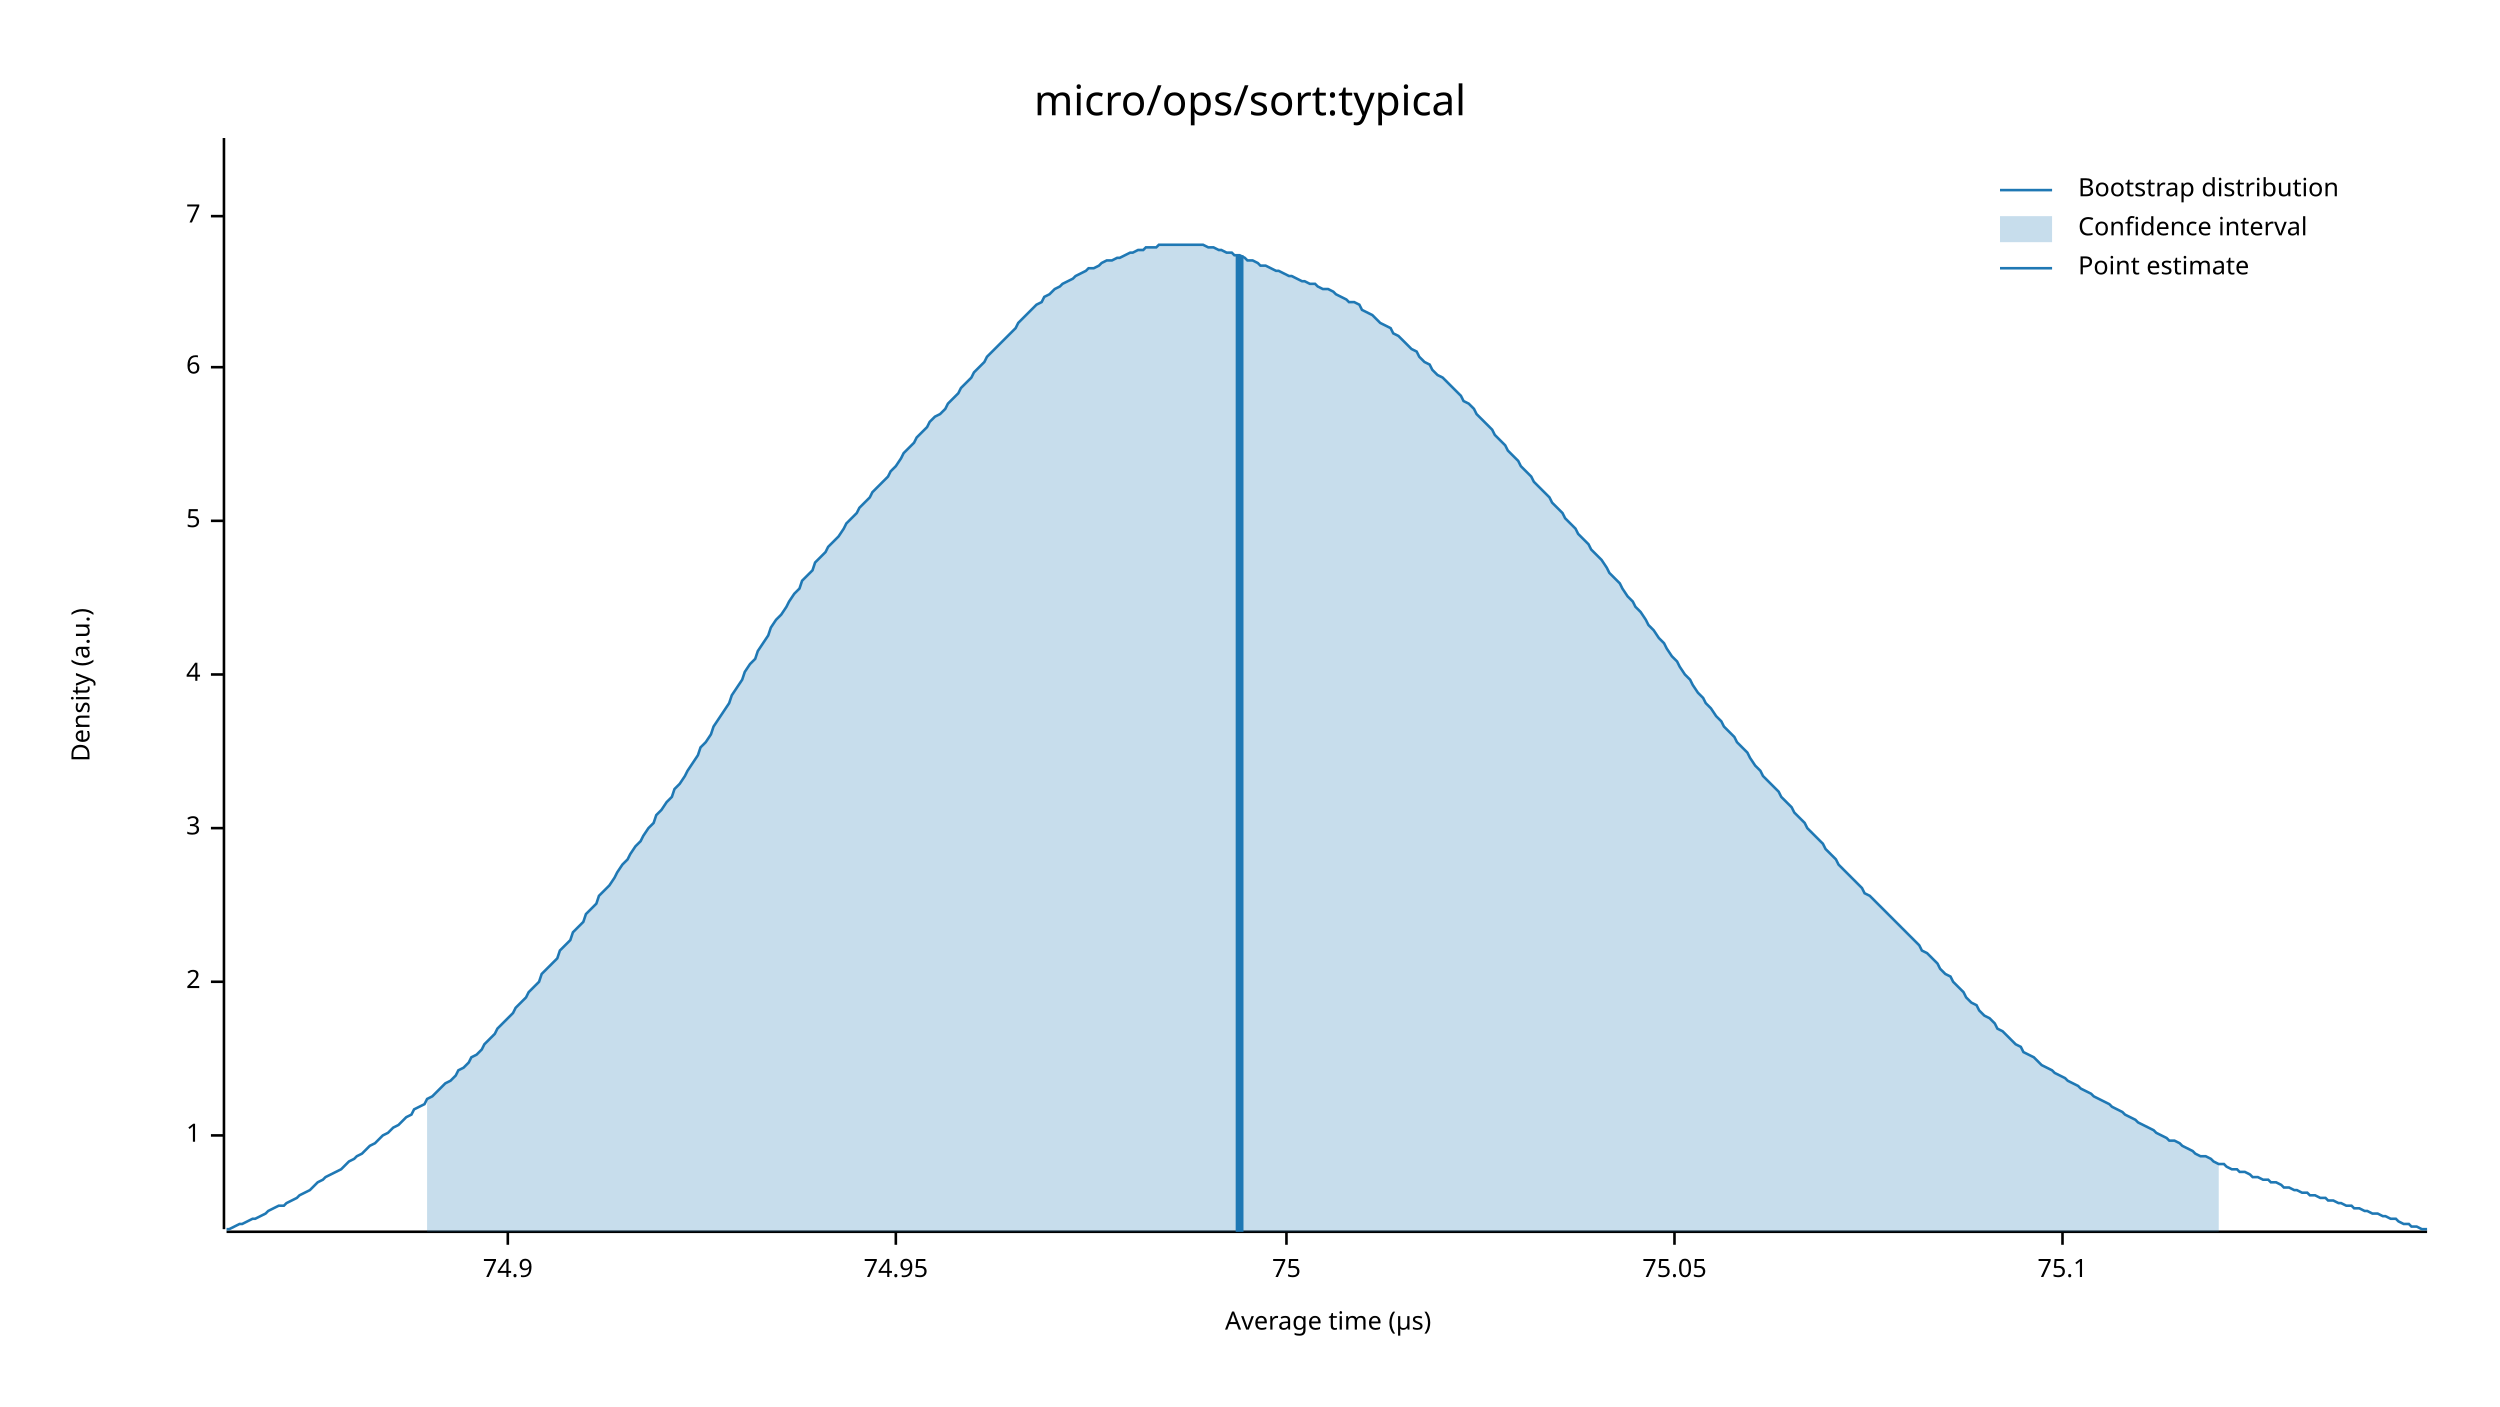
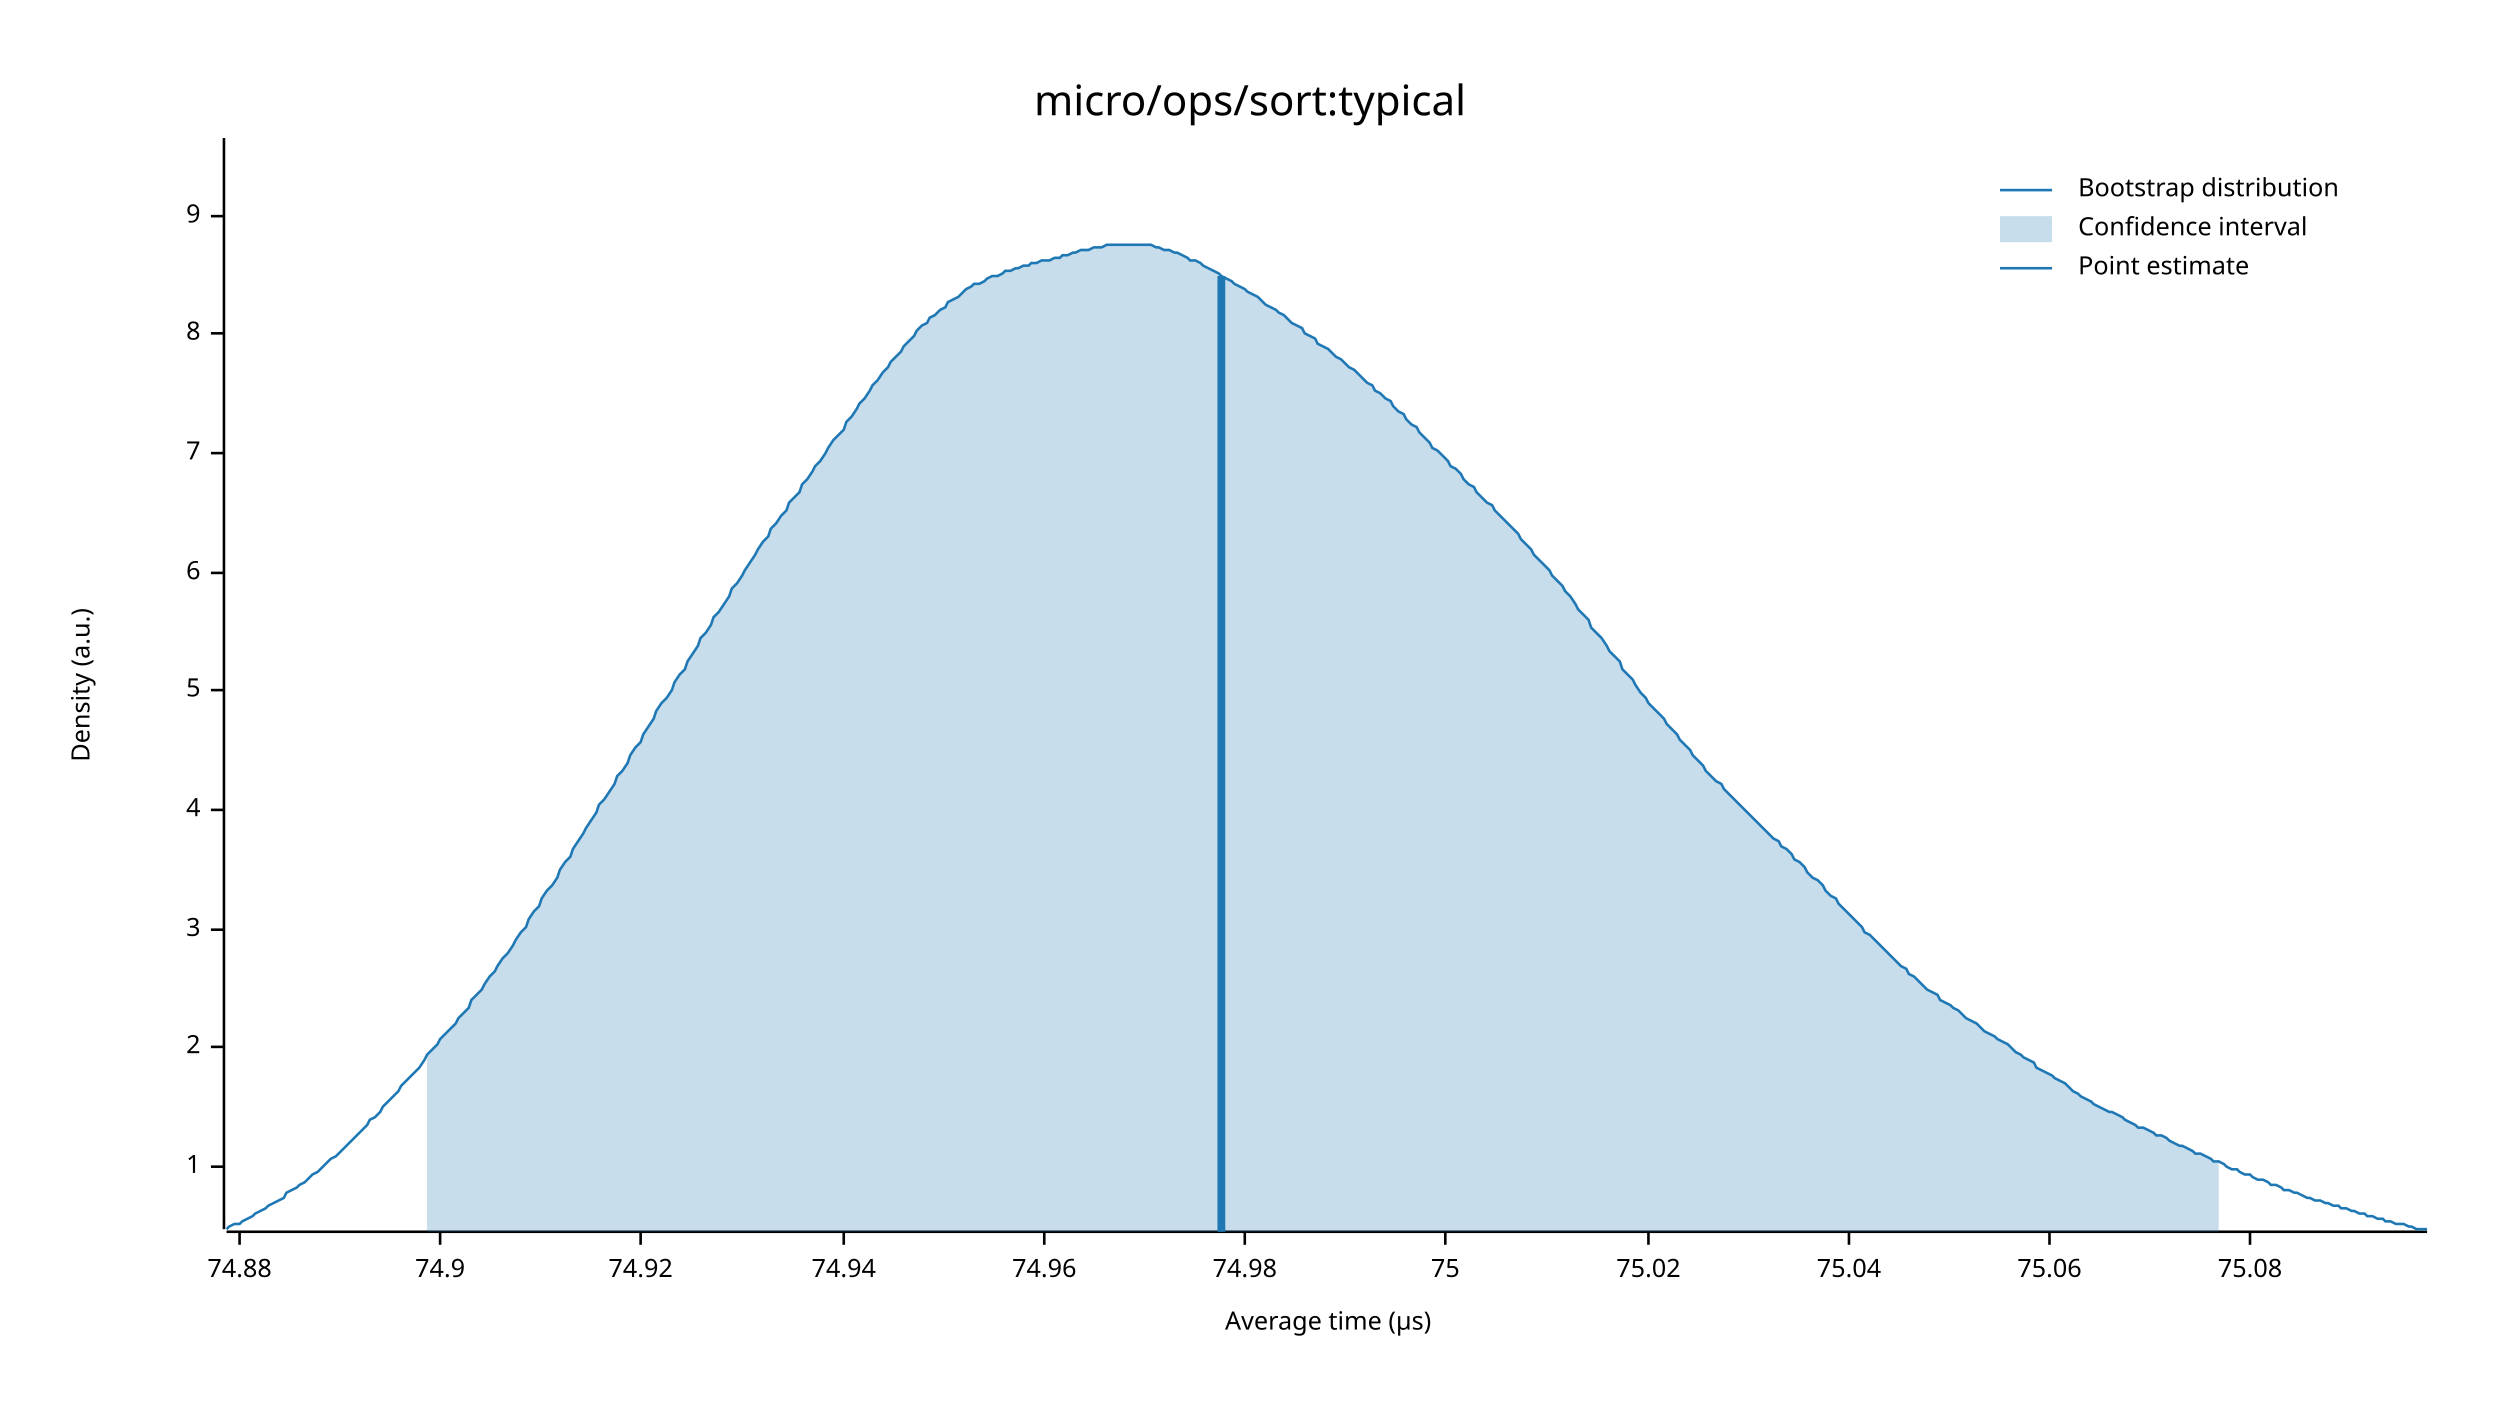
<svg xmlns="http://www.w3.org/2000/svg" width="960" height="540" viewBox="0 0 960 540">
  <text x="480" y="32" dy="0.76em" text-anchor="middle" font-family="sans-serif" font-size="16.129" opacity="1" fill="#000000">
micro/ops/sort:typical
</text>
  <text x="27" y="263" dy="0.76em" text-anchor="middle" font-family="sans-serif" font-size="9.677" opacity="1" fill="#000000" transform="rotate(270, 27, 263)">
Density (a.u.)
</text>
  <text x="510" y="513" dy="-0.5ex" text-anchor="middle" font-family="sans-serif" font-size="9.677" opacity="1" fill="#000000">
Average time (µs)
</text>
  <polyline fill="none" opacity="1" stroke="#000000" stroke-width="1" points="86,53 86,472 " />
-   <text x="77" y="436" dy="0.5ex" text-anchor="end" font-family="sans-serif" font-size="9.677" opacity="1" fill="#000000">
+   <text x="77" y="448" dy="0.5ex" text-anchor="end" font-family="sans-serif" font-size="9.677" opacity="1" fill="#000000">
1
</text>
-   <polyline fill="none" opacity="1" stroke="#000000" stroke-width="1" points="81,436 86,436 " />
-   <text x="77" y="377" dy="0.5ex" text-anchor="end" font-family="sans-serif" font-size="9.677" opacity="1" fill="#000000">
+   <polyline fill="none" opacity="1" stroke="#000000" stroke-width="1" points="81,448 86,448 " />
+   <text x="77" y="402" dy="0.5ex" text-anchor="end" font-family="sans-serif" font-size="9.677" opacity="1" fill="#000000">
2
</text>
-   <polyline fill="none" opacity="1" stroke="#000000" stroke-width="1" points="81,377 86,377 " />
-   <text x="77" y="318" dy="0.5ex" text-anchor="end" font-family="sans-serif" font-size="9.677" opacity="1" fill="#000000">
+   <polyline fill="none" opacity="1" stroke="#000000" stroke-width="1" points="81,402 86,402 " />
+   <text x="77" y="357" dy="0.5ex" text-anchor="end" font-family="sans-serif" font-size="9.677" opacity="1" fill="#000000">
3
</text>
-   <polyline fill="none" opacity="1" stroke="#000000" stroke-width="1" points="81,318 86,318 " />
-   <text x="77" y="259" dy="0.5ex" text-anchor="end" font-family="sans-serif" font-size="9.677" opacity="1" fill="#000000">
+   <polyline fill="none" opacity="1" stroke="#000000" stroke-width="1" points="81,357 86,357 " />
+   <text x="77" y="311" dy="0.5ex" text-anchor="end" font-family="sans-serif" font-size="9.677" opacity="1" fill="#000000">
4
</text>
-   <polyline fill="none" opacity="1" stroke="#000000" stroke-width="1" points="81,259 86,259 " />
-   <text x="77" y="200" dy="0.5ex" text-anchor="end" font-family="sans-serif" font-size="9.677" opacity="1" fill="#000000">
+   <polyline fill="none" opacity="1" stroke="#000000" stroke-width="1" points="81,311 86,311 " />
+   <text x="77" y="265" dy="0.5ex" text-anchor="end" font-family="sans-serif" font-size="9.677" opacity="1" fill="#000000">
5
</text>
-   <polyline fill="none" opacity="1" stroke="#000000" stroke-width="1" points="81,200 86,200 " />
-   <text x="77" y="141" dy="0.5ex" text-anchor="end" font-family="sans-serif" font-size="9.677" opacity="1" fill="#000000">
+   <polyline fill="none" opacity="1" stroke="#000000" stroke-width="1" points="81,265 86,265 " />
+   <text x="77" y="220" dy="0.5ex" text-anchor="end" font-family="sans-serif" font-size="9.677" opacity="1" fill="#000000">
6
</text>
-   <polyline fill="none" opacity="1" stroke="#000000" stroke-width="1" points="81,141 86,141 " />
+   <polyline fill="none" opacity="1" stroke="#000000" stroke-width="1" points="81,220 86,220 " />
+   <text x="77" y="174" dy="0.5ex" text-anchor="end" font-family="sans-serif" font-size="9.677" opacity="1" fill="#000000">
+ 7
+ </text>
+   <polyline fill="none" opacity="1" stroke="#000000" stroke-width="1" points="81,174 86,174 " />
+   <text x="77" y="128" dy="0.5ex" text-anchor="end" font-family="sans-serif" font-size="9.677" opacity="1" fill="#000000">
+ 8
+ </text>
+   <polyline fill="none" opacity="1" stroke="#000000" stroke-width="1" points="81,128 86,128 " />
  <text x="77" y="83" dy="0.5ex" text-anchor="end" font-family="sans-serif" font-size="9.677" opacity="1" fill="#000000">
- 7
+ 9
</text>
  <polyline fill="none" opacity="1" stroke="#000000" stroke-width="1" points="81,83 86,83 " />
  <polyline fill="none" opacity="1" stroke="#000000" stroke-width="1" points="87,473 932,473 " />
-   <text x="195" y="483" dy="0.76em" text-anchor="middle" font-family="sans-serif" font-size="9.677" opacity="1" fill="#000000">
+   <text x="92" y="483" dy="0.76em" text-anchor="middle" font-family="sans-serif" font-size="9.677" opacity="1" fill="#000000">
+ 74.88
+ </text>
+   <polyline fill="none" opacity="1" stroke="#000000" stroke-width="1" points="92,473 92,478 " />
+   <text x="169" y="483" dy="0.76em" text-anchor="middle" font-family="sans-serif" font-size="9.677" opacity="1" fill="#000000">
74.9
</text>
-   <polyline fill="none" opacity="1" stroke="#000000" stroke-width="1" points="195,473 195,478 " />
-   <text x="344" y="483" dy="0.76em" text-anchor="middle" font-family="sans-serif" font-size="9.677" opacity="1" fill="#000000">
- 74.95
+   <polyline fill="none" opacity="1" stroke="#000000" stroke-width="1" points="169,473 169,478 " />
+   <text x="246" y="483" dy="0.76em" text-anchor="middle" font-family="sans-serif" font-size="9.677" opacity="1" fill="#000000">
+ 74.92
</text>
-   <polyline fill="none" opacity="1" stroke="#000000" stroke-width="1" points="344,473 344,478 " />
-   <text x="494" y="483" dy="0.76em" text-anchor="middle" font-family="sans-serif" font-size="9.677" opacity="1" fill="#000000">
+   <polyline fill="none" opacity="1" stroke="#000000" stroke-width="1" points="246,473 246,478 " />
+   <text x="324" y="483" dy="0.76em" text-anchor="middle" font-family="sans-serif" font-size="9.677" opacity="1" fill="#000000">
+ 74.94
+ </text>
+   <polyline fill="none" opacity="1" stroke="#000000" stroke-width="1" points="324,473 324,478 " />
+   <text x="401" y="483" dy="0.76em" text-anchor="middle" font-family="sans-serif" font-size="9.677" opacity="1" fill="#000000">
+ 74.96
+ </text>
+   <polyline fill="none" opacity="1" stroke="#000000" stroke-width="1" points="401,473 401,478 " />
+   <text x="478" y="483" dy="0.76em" text-anchor="middle" font-family="sans-serif" font-size="9.677" opacity="1" fill="#000000">
+ 74.98
+ </text>
+   <polyline fill="none" opacity="1" stroke="#000000" stroke-width="1" points="478,473 478,478 " />
+   <text x="555" y="483" dy="0.76em" text-anchor="middle" font-family="sans-serif" font-size="9.677" opacity="1" fill="#000000">
75
</text>
-   <polyline fill="none" opacity="1" stroke="#000000" stroke-width="1" points="494,473 494,478 " />
-   <text x="643" y="483" dy="0.76em" text-anchor="middle" font-family="sans-serif" font-size="9.677" opacity="1" fill="#000000">
- 75.05
+   <polyline fill="none" opacity="1" stroke="#000000" stroke-width="1" points="555,473 555,478 " />
+   <text x="633" y="483" dy="0.76em" text-anchor="middle" font-family="sans-serif" font-size="9.677" opacity="1" fill="#000000">
+ 75.02
</text>
-   <polyline fill="none" opacity="1" stroke="#000000" stroke-width="1" points="643,473 643,478 " />
-   <text x="792" y="483" dy="0.76em" text-anchor="middle" font-family="sans-serif" font-size="9.677" opacity="1" fill="#000000">
- 75.1
+   <polyline fill="none" opacity="1" stroke="#000000" stroke-width="1" points="633,473 633,478 " />
+   <text x="710" y="483" dy="0.76em" text-anchor="middle" font-family="sans-serif" font-size="9.677" opacity="1" fill="#000000">
+ 75.04
</text>
-   <polyline fill="none" opacity="1" stroke="#000000" stroke-width="1" points="792,473 792,478 " />
-   <polyline fill="none" opacity="1" stroke="#1F78B4" stroke-width="1" points="87,472 88,472 90,471 92,470 93,470 95,469 97,468 98,468 100,467 102,466 103,465 105,464 107,463 109,463 110,462 112,461 114,460 115,459 117,458 119,457 120,456 122,454 124,453 125,452 127,451 129,450 131,449 132,448 134,446 136,445 137,444 139,443 141,441 142,440 144,439 146,437 147,436 149,435 151,433 153,432 154,431 156,429 158,428 159,426 161,425 163,424 164,422 166,421 168,419 169,418 171,416 173,415 175,413 176,411 178,410 180,408 181,406 183,405 185,403 186,401 188,399 190,397 191,395 193,393 195,391 197,389 198,387 200,385 202,383 203,381 205,379 207,377 208,374 210,372 212,370 214,368 215,365 217,363 219,361 220,358 222,356 224,354 225,351 227,349 229,347 230,344 232,342 234,340 236,337 237,335 239,332 241,330 242,328 244,325 246,323 247,321 249,318 251,316 252,313 254,311 256,308 258,306 259,303 261,301 263,298 264,296 266,293 268,290 269,287 271,285 273,282 274,279 276,276 278,273 280,270 281,267 283,264 285,261 286,258 288,255 290,253 291,250 293,247 295,244 296,241 298,238 300,236 302,233 303,231 305,228 307,226 308,223 310,221 312,219 313,216 315,214 317,212 318,210 320,208 322,206 324,203 325,201 327,199 329,197 330,195 332,193 334,191 335,189 337,187 339,185 341,183 342,181 344,179 346,176 347,174 349,172 351,170 352,168 354,166 356,164 357,162 359,160 361,159 363,157 364,155 366,153 368,151 369,149 371,147 373,145 374,143 376,141 378,139 379,137 381,135 383,133 385,131 386,130 388,128 390,126 391,124 393,122 395,120 396,119 398,117 400,116 401,114 403,113 405,111 407,110 408,109 410,108 412,107 413,106 415,105 417,104 418,103 420,103 422,102 423,101 425,100 427,100 429,99 430,99 432,98 434,97 435,97 437,96 439,96 440,95 442,95 444,95 445,94 447,94 449,94 451,94 452,94 454,94 456,94 457,94 459,94 461,94 462,94 464,95 466,95 468,96 469,96 471,97 473,97 474,98 476,98 478,99 479,100 481,100 483,101 484,102 486,102 488,103 490,104 491,104 493,105 495,106 496,106 498,107 500,108 501,108 503,109 505,109 506,110 508,111 510,111 512,112 513,113 515,114 517,115 518,116 520,116 522,117 523,119 525,120 527,121 528,122 530,124 532,125 534,126 535,128 537,129 539,131 540,132 542,134 544,135 545,137 547,139 549,140 550,142 552,144 554,145 556,147 557,148 559,150 561,152 562,154 564,155 566,157 567,159 569,161 571,163 573,165 574,167 576,169 578,171 579,173 581,175 583,177 584,179 586,181 588,183 589,185 591,187 593,189 595,191 596,193 598,195 600,197 601,199 603,201 605,203 606,205 608,207 610,209 611,211 613,213 615,215 617,218 618,220 620,222 622,224 623,226 625,229 627,231 628,233 630,235 632,238 633,240 635,242 637,245 639,247 640,249 642,252 644,254 645,256 647,259 649,261 650,263 652,266 654,268 655,270 657,272 659,275 661,277 662,279 664,281 666,283 667,285 669,287 671,289 672,291 674,294 676,296 677,298 679,300 681,302 683,304 684,306 686,308 688,310 689,312 691,314 693,316 694,318 696,320 698,322 700,324 701,326 703,328 705,330 706,332 708,334 710,336 711,337 713,339 715,341 716,343 718,344 720,346 722,348 723,349 725,351 727,353 728,354 730,356 732,358 733,359 735,361 737,363 738,365 740,366 742,368 744,370 745,372 747,374 749,375 750,377 752,379 754,381 755,383 757,385 759,386 760,388 762,390 764,391 766,393 767,395 769,396 771,398 772,399 774,401 776,402 777,404 779,405 781,406 782,407 784,409 786,410 788,411 789,412 791,413 793,414 794,415 796,416 798,417 799,418 801,419 803,420 804,421 806,422 808,423 810,424 811,425 813,426 815,427 816,428 818,429 820,430 821,431 823,432 825,433 827,434 828,435 830,436 832,437 833,438 835,438 837,439 838,440 840,441 842,442 843,443 845,444 847,444 849,445 850,446 852,447 854,447 855,448 857,449 859,449 860,450 862,450 864,451 865,452 867,452 869,453 871,453 872,454 874,454 876,455 877,456 879,456 881,457 882,457 884,458 886,458 887,459 889,459 891,460 893,460 894,461 896,461 898,462 899,462 901,463 903,463 904,464 906,464 908,465 909,465 911,466 913,466 915,467 916,467 918,468 920,468 921,469 923,470 925,470 926,471 928,471 930,472 932,472 " />
-   <polygon opacity="0.25" fill="#1F78B4" points="164,422 166,421 168,419 169,418 171,416 173,415 175,413 176,411 178,410 180,408 181,406 183,405 185,403 186,401 188,399 190,397 191,395 193,393 195,391 197,389 198,387 200,385 202,383 203,381 205,379 207,377 208,374 210,372 212,370 214,368 215,365 217,363 219,361 220,358 222,356 224,354 225,351 227,349 229,347 230,344 232,342 234,340 236,337 237,335 239,332 241,330 242,328 244,325 246,323 247,321 249,318 251,316 252,313 254,311 256,308 258,306 259,303 261,301 263,298 264,296 266,293 268,290 269,287 271,285 273,282 274,279 276,276 278,273 280,270 281,267 283,264 285,261 286,258 288,255 290,253 291,250 293,247 295,244 296,241 298,238 300,236 302,233 303,231 305,228 307,226 308,223 310,221 312,219 313,216 315,214 317,212 318,210 320,208 322,206 324,203 325,201 327,199 329,197 330,195 332,193 334,191 335,189 337,187 339,185 341,183 342,181 344,179 346,176 347,174 349,172 351,170 352,168 354,166 356,164 357,162 359,160 361,159 363,157 364,155 366,153 368,151 369,149 371,147 373,145 374,143 376,141 378,139 379,137 381,135 383,133 385,131 386,130 388,128 390,126 391,124 393,122 395,120 396,119 398,117 400,116 401,114 403,113 405,111 407,110 408,109 410,108 412,107 413,106 415,105 417,104 418,103 420,103 422,102 423,101 425,100 427,100 429,99 430,99 432,98 434,97 435,97 437,96 439,96 440,95 442,95 444,95 445,94 447,94 449,94 451,94 452,94 454,94 456,94 457,94 459,94 461,94 462,94 464,95 466,95 468,96 469,96 471,97 473,97 474,98 476,98 478,99 479,100 481,100 483,101 484,102 486,102 488,103 490,104 491,104 493,105 495,106 496,106 498,107 500,108 501,108 503,109 505,109 506,110 508,111 510,111 512,112 513,113 515,114 517,115 518,116 520,116 522,117 523,119 525,120 527,121 528,122 530,124 532,125 534,126 535,128 537,129 539,131 540,132 542,134 544,135 545,137 547,139 549,140 550,142 552,144 554,145 556,147 557,148 559,150 561,152 562,154 564,155 566,157 567,159 569,161 571,163 573,165 574,167 576,169 578,171 579,173 581,175 583,177 584,179 586,181 588,183 589,185 591,187 593,189 595,191 596,193 598,195 600,197 601,199 603,201 605,203 606,205 608,207 610,209 611,211 613,213 615,215 617,218 618,220 620,222 622,224 623,226 625,229 627,231 628,233 630,235 632,238 633,240 635,242 637,245 639,247 640,249 642,252 644,254 645,256 647,259 649,261 650,263 652,266 654,268 655,270 657,272 659,275 661,277 662,279 664,281 666,283 667,285 669,287 671,289 672,291 674,294 676,296 677,298 679,300 681,302 683,304 684,306 686,308 688,310 689,312 691,314 693,316 694,318 696,320 698,322 700,324 701,326 703,328 705,330 706,332 708,334 710,336 711,337 713,339 715,341 716,343 718,344 720,346 722,348 723,349 725,351 727,353 728,354 730,356 732,358 733,359 735,361 737,363 738,365 740,366 742,368 744,370 745,372 747,374 749,375 750,377 752,379 754,381 755,383 757,385 759,386 760,388 762,390 764,391 766,393 767,395 769,396 771,398 772,399 774,401 776,402 777,404 779,405 781,406 782,407 784,409 786,410 788,411 789,412 791,413 793,414 794,415 796,416 798,417 799,418 801,419 803,420 804,421 806,422 808,423 810,424 811,425 813,426 815,427 816,428 818,429 820,430 821,431 823,432 825,433 827,434 828,435 830,436 832,437 833,438 835,438 837,439 838,440 840,441 842,442 843,443 845,444 847,444 849,445 850,446 852,447 852,473 164,473 " />
-   <polyline fill="none" opacity="1" stroke="#1F78B4" stroke-width="3" points="476,473 476,98 " />
+   <polyline fill="none" opacity="1" stroke="#000000" stroke-width="1" points="710,473 710,478 " />
+   <text x="787" y="483" dy="0.76em" text-anchor="middle" font-family="sans-serif" font-size="9.677" opacity="1" fill="#000000">
+ 75.06
+ </text>
+   <polyline fill="none" opacity="1" stroke="#000000" stroke-width="1" points="787,473 787,478 " />
+   <text x="864" y="483" dy="0.76em" text-anchor="middle" font-family="sans-serif" font-size="9.677" opacity="1" fill="#000000">
+ 75.08
+ </text>
+   <polyline fill="none" opacity="1" stroke="#000000" stroke-width="1" points="864,473 864,478 " />
+   <polyline fill="none" opacity="1" stroke="#1F78B4" stroke-width="1" points="87,472 88,471 90,470 92,470 93,469 95,468 97,467 98,466 100,465 102,464 103,463 105,462 107,461 109,460 110,458 112,457 114,456 115,455 117,454 119,452 120,451 122,450 124,448 125,447 127,445 129,444 131,442 132,441 134,439 136,437 137,436 139,434 141,432 142,430 144,429 146,427 147,425 149,423 151,421 153,419 154,417 156,415 158,413 159,412 161,410 163,407 164,405 166,403 168,401 169,399 171,397 173,395 175,393 176,391 178,389 180,387 181,384 183,382 185,380 186,378 188,375 190,373 191,371 193,368 195,366 197,363 198,361 200,358 202,356 203,353 205,350 207,348 208,345 210,342 212,340 214,337 215,334 217,331 219,329 220,326 222,323 224,320 225,318 227,315 229,312 230,309 232,307 234,304 236,301 237,298 239,296 241,293 242,290 244,287 246,285 247,282 249,279 251,276 252,273 254,270 256,268 258,265 259,262 261,259 263,257 264,254 266,251 268,248 269,245 271,243 273,240 274,237 276,235 278,232 280,229 281,226 283,224 285,221 286,219 288,216 290,213 291,211 293,208 295,206 296,203 298,201 300,198 302,196 303,193 305,191 307,189 308,186 310,184 312,181 313,179 315,177 317,174 318,172 320,169 322,167 324,165 325,162 327,160 329,157 330,155 332,153 334,150 335,148 337,146 339,143 341,141 342,139 344,137 346,135 347,133 349,131 351,129 352,127 354,125 356,124 357,122 359,121 361,119 363,118 364,116 366,115 368,114 369,113 371,111 373,110 374,109 376,109 378,108 379,107 381,106 383,106 385,105 386,104 388,104 390,103 391,103 393,102 395,102 396,101 398,101 400,100 401,100 403,100 405,99 407,99 408,98 410,98 412,97 413,97 415,96 417,96 418,96 420,95 422,95 423,95 425,94 427,94 429,94 430,94 432,94 434,94 435,94 437,94 439,94 440,94 442,94 444,95 445,95 447,96 449,96 451,97 452,97 454,98 456,99 457,100 459,100 461,101 462,102 464,103 466,104 468,105 469,106 471,107 473,108 474,109 476,110 478,111 479,112 481,113 483,114 484,115 486,117 488,118 490,119 491,120 493,121 495,123 496,124 498,125 500,126 501,128 503,129 505,130 506,132 508,133 510,134 512,136 513,137 515,138 517,140 518,141 520,142 522,144 523,145 525,147 527,148 528,150 530,151 532,153 534,154 535,156 537,158 539,159 540,161 542,163 544,164 545,166 547,168 549,170 550,172 552,173 554,175 556,177 557,179 559,180 561,182 562,184 564,186 566,187 567,189 569,191 571,193 573,194 574,196 576,198 578,200 579,201 581,203 583,205 584,207 586,209 588,211 589,213 591,215 593,217 595,219 596,221 598,223 600,225 601,227 603,229 605,232 606,234 608,236 610,238 611,241 613,243 615,245 617,248 618,250 620,252 622,254 623,257 625,259 627,261 628,263 630,266 632,268 633,270 635,272 637,274 639,276 640,278 642,280 644,282 645,284 647,286 649,288 650,290 652,292 654,294 655,296 657,298 659,300 661,301 662,303 664,305 666,307 667,308 669,310 671,312 672,313 674,315 676,317 677,318 679,320 681,322 683,323 684,325 686,326 688,328 689,330 691,331 693,333 694,335 696,337 698,338 700,340 701,342 703,344 705,345 706,347 708,349 710,351 711,352 713,354 715,356 716,358 718,359 720,361 722,363 723,364 725,366 727,368 728,369 730,371 732,372 733,374 735,375 737,377 738,378 740,380 742,381 744,382 745,384 747,385 749,386 750,387 752,388 754,390 755,391 757,392 759,393 760,394 762,396 764,397 766,398 767,399 769,400 771,401 772,402 774,404 776,405 777,406 779,407 781,408 782,410 784,411 786,412 788,413 789,414 791,415 793,416 794,417 796,419 798,420 799,421 801,422 803,423 804,424 806,425 808,426 810,427 811,427 813,428 815,429 816,430 818,431 820,432 821,433 823,433 825,434 827,435 828,436 830,436 832,437 833,438 835,439 837,440 838,440 840,441 842,442 843,443 845,443 847,444 849,445 850,446 852,446 854,447 855,448 857,449 859,449 860,450 862,451 864,451 865,452 867,453 869,453 871,454 872,455 874,455 876,456 877,457 879,457 881,458 882,458 884,459 886,460 887,460 889,461 891,461 893,462 894,462 896,463 898,463 899,464 901,464 903,465 904,465 906,466 908,466 909,467 911,467 913,468 915,468 916,469 918,469 920,470 921,470 923,470 925,471 926,471 928,472 930,472 932,472 " />
+   <polygon opacity="0.25" fill="#1F78B4" points="164,405 166,403 168,401 169,399 171,397 173,395 175,393 176,391 178,389 180,387 181,384 183,382 185,380 186,378 188,375 190,373 191,371 193,368 195,366 197,363 198,361 200,358 202,356 203,353 205,350 207,348 208,345 210,342 212,340 214,337 215,334 217,331 219,329 220,326 222,323 224,320 225,318 227,315 229,312 230,309 232,307 234,304 236,301 237,298 239,296 241,293 242,290 244,287 246,285 247,282 249,279 251,276 252,273 254,270 256,268 258,265 259,262 261,259 263,257 264,254 266,251 268,248 269,245 271,243 273,240 274,237 276,235 278,232 280,229 281,226 283,224 285,221 286,219 288,216 290,213 291,211 293,208 295,206 296,203 298,201 300,198 302,196 303,193 305,191 307,189 308,186 310,184 312,181 313,179 315,177 317,174 318,172 320,169 322,167 324,165 325,162 327,160 329,157 330,155 332,153 334,150 335,148 337,146 339,143 341,141 342,139 344,137 346,135 347,133 349,131 351,129 352,127 354,125 356,124 357,122 359,121 361,119 363,118 364,116 366,115 368,114 369,113 371,111 373,110 374,109 376,109 378,108 379,107 381,106 383,106 385,105 386,104 388,104 390,103 391,103 393,102 395,102 396,101 398,101 400,100 401,100 403,100 405,99 407,99 408,98 410,98 412,97 413,97 415,96 417,96 418,96 420,95 422,95 423,95 425,94 427,94 429,94 430,94 432,94 434,94 435,94 437,94 439,94 440,94 442,94 444,95 445,95 447,96 449,96 451,97 452,97 454,98 456,99 457,100 459,100 461,101 462,102 464,103 466,104 468,105 469,106 471,107 473,108 474,109 476,110 478,111 479,112 481,113 483,114 484,115 486,117 488,118 490,119 491,120 493,121 495,123 496,124 498,125 500,126 501,128 503,129 505,130 506,132 508,133 510,134 512,136 513,137 515,138 517,140 518,141 520,142 522,144 523,145 525,147 527,148 528,150 530,151 532,153 534,154 535,156 537,158 539,159 540,161 542,163 544,164 545,166 547,168 549,170 550,172 552,173 554,175 556,177 557,179 559,180 561,182 562,184 564,186 566,187 567,189 569,191 571,193 573,194 574,196 576,198 578,200 579,201 581,203 583,205 584,207 586,209 588,211 589,213 591,215 593,217 595,219 596,221 598,223 600,225 601,227 603,229 605,232 606,234 608,236 610,238 611,241 613,243 615,245 617,248 618,250 620,252 622,254 623,257 625,259 627,261 628,263 630,266 632,268 633,270 635,272 637,274 639,276 640,278 642,280 644,282 645,284 647,286 649,288 650,290 652,292 654,294 655,296 657,298 659,300 661,301 662,303 664,305 666,307 667,308 669,310 671,312 672,313 674,315 676,317 677,318 679,320 681,322 683,323 684,325 686,326 688,328 689,330 691,331 693,333 694,335 696,337 698,338 700,340 701,342 703,344 705,345 706,347 708,349 710,351 711,352 713,354 715,356 716,358 718,359 720,361 722,363 723,364 725,366 727,368 728,369 730,371 732,372 733,374 735,375 737,377 738,378 740,380 742,381 744,382 745,384 747,385 749,386 750,387 752,388 754,390 755,391 757,392 759,393 760,394 762,396 764,397 766,398 767,399 769,400 771,401 772,402 774,404 776,405 777,406 779,407 781,408 782,410 784,411 786,412 788,413 789,414 791,415 793,416 794,417 796,419 798,420 799,421 801,422 803,423 804,424 806,425 808,426 810,427 811,427 813,428 815,429 816,430 818,431 820,432 821,433 823,433 825,434 827,435 828,436 830,436 832,437 833,438 835,439 837,440 838,440 840,441 842,442 843,443 845,443 847,444 849,445 850,446 852,446 852,473 164,473 " />
+   <polyline fill="none" opacity="1" stroke="#1F78B4" stroke-width="3" points="469,473 469,106 " />
  <text x="798" y="68" dy="0.76em" text-anchor="start" font-family="sans-serif" font-size="9.677" opacity="1" fill="#000000">
Bootstrap distribution
</text>
  <text x="798" y="83" dy="0.76em" text-anchor="start" font-family="sans-serif" font-size="9.677" opacity="1" fill="#000000">
Confidence interval
</text>
  <text x="798" y="98" dy="0.76em" text-anchor="start" font-family="sans-serif" font-size="9.677" opacity="1" fill="#000000">
Point estimate
</text>
  <polyline fill="none" opacity="1" stroke="#1F78B4" stroke-width="1" points="768,73 788,73 " />
  <rect x="768" y="83" width="20" height="10" opacity="0.25" fill="#1F78B4" stroke="none" />
  <polyline fill="none" opacity="1" stroke="#1F78B4" stroke-width="1" points="768,103 788,103 " />
</svg>
